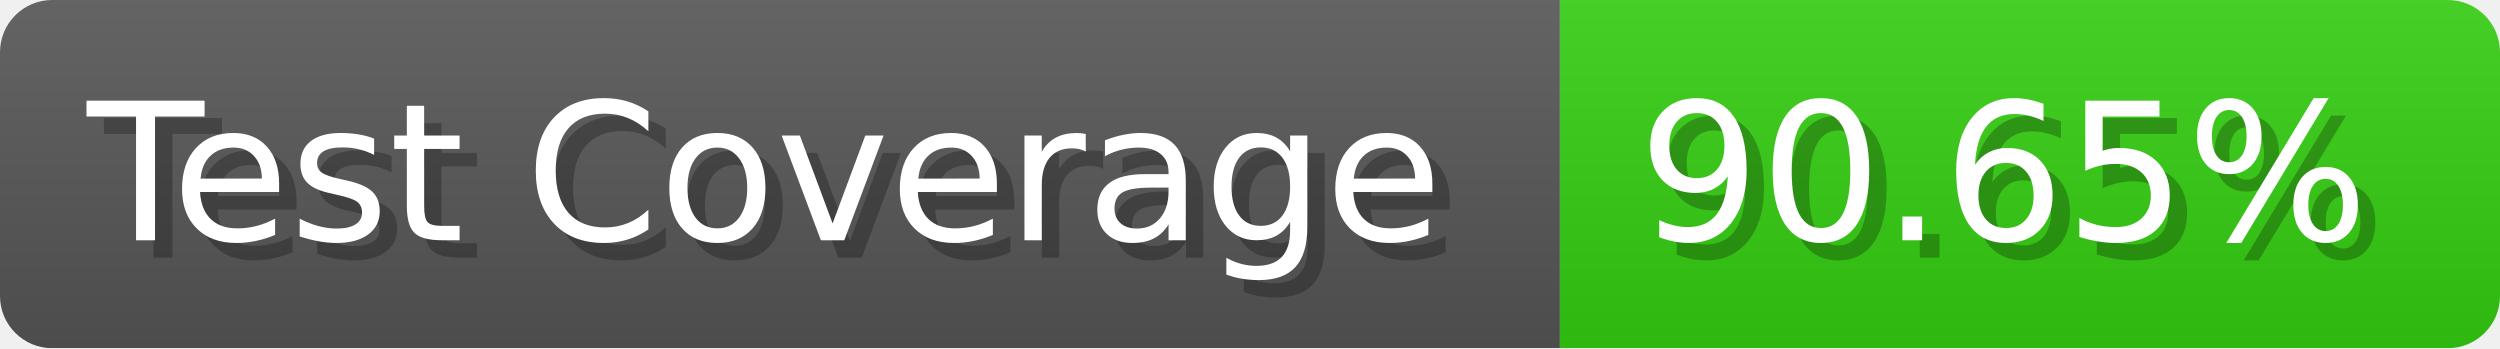
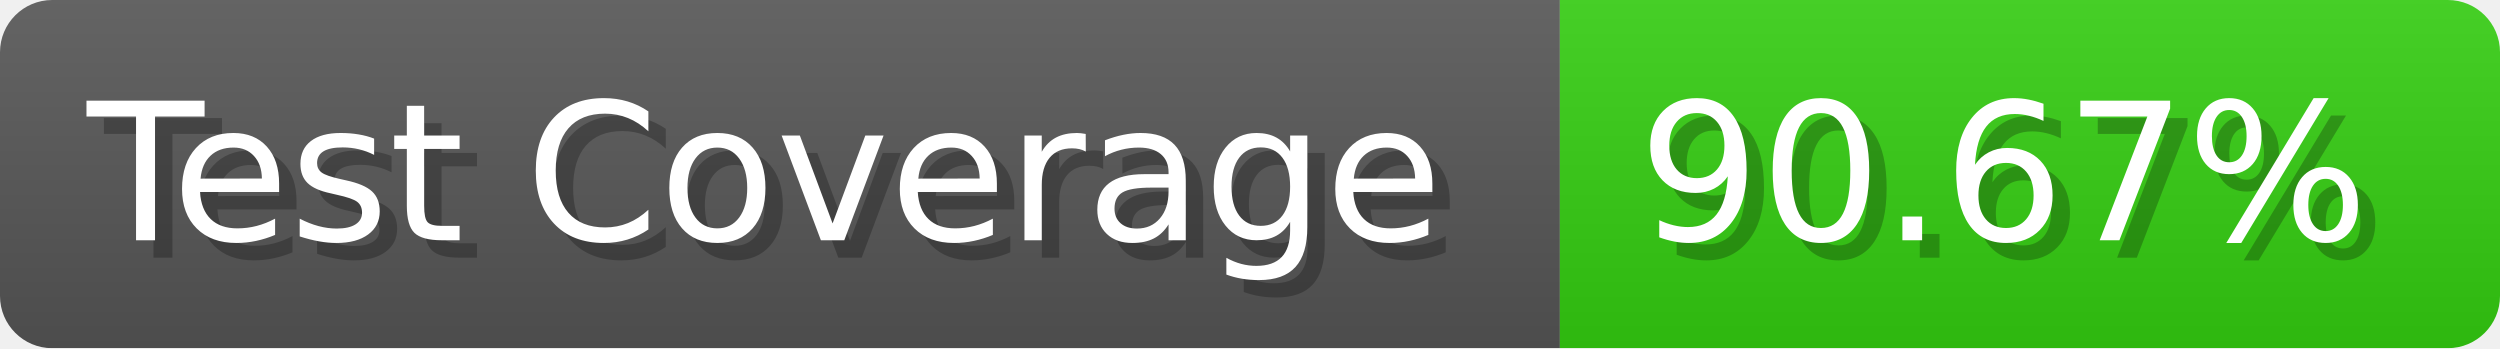
- <svg xmlns="http://www.w3.org/2000/svg" width="143.6" height="20" viewBox="0 0 1436 200" role="img" aria-label="Test Coverage: 90.65%">
+ <svg xmlns="http://www.w3.org/2000/svg" width="143.6" height="20" viewBox="0 0 1436 200" role="img" aria-label="Test Coverage: 90.67%">
  <linearGradient id="a" x2="0" y2="100%">
    <stop offset="0" stop-opacity=".1" stop-color="#EEE" />
    <stop offset="1" stop-opacity=".1" />
  </linearGradient>
  <mask id="m">
    <rect width="1436" height="200" rx="30" fill="#FFF" />
  </mask>
  <g mask="url(#m)">
    <rect width="896" height="200" fill="#555" />
    <rect width="540" height="200" fill="#3C1" x="896" />
    <rect width="1436" height="200" fill="url(#a)" />
  </g>
  <g aria-hidden="true" fill="#fff" text-anchor="start" font-family="Verdana,DejaVu Sans,sans-serif" font-size="110">
    <text x="60" y="148" textLength="796" fill="#000" opacity="0.25">Test Coverage</text>
    <text x="50" y="138" textLength="796">Test Coverage</text>
-     <text x="951" y="148" textLength="440" fill="#000" opacity="0.25">90.65%</text>
-     <text x="941" y="138" textLength="440">90.65%</text>
+     <text x="951" y="148" textLength="440" fill="#000" opacity="0.25">90.67%</text>
+     <text x="941" y="138" textLength="440">90.67%</text>
  </g>
</svg>
